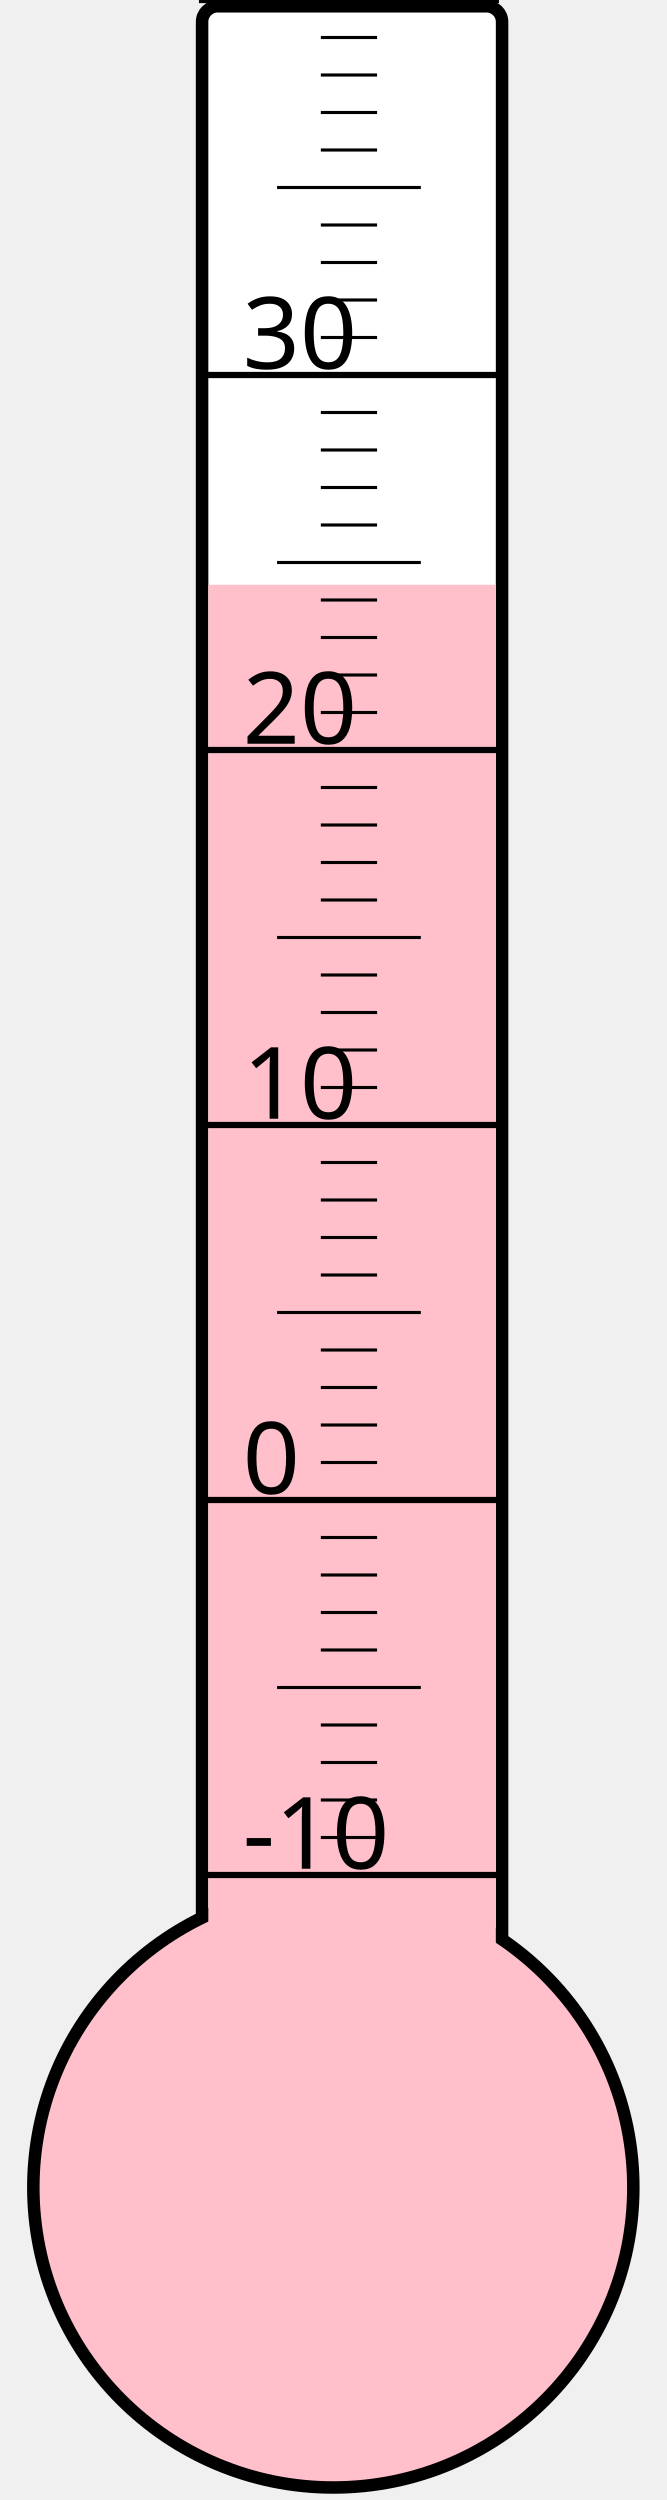
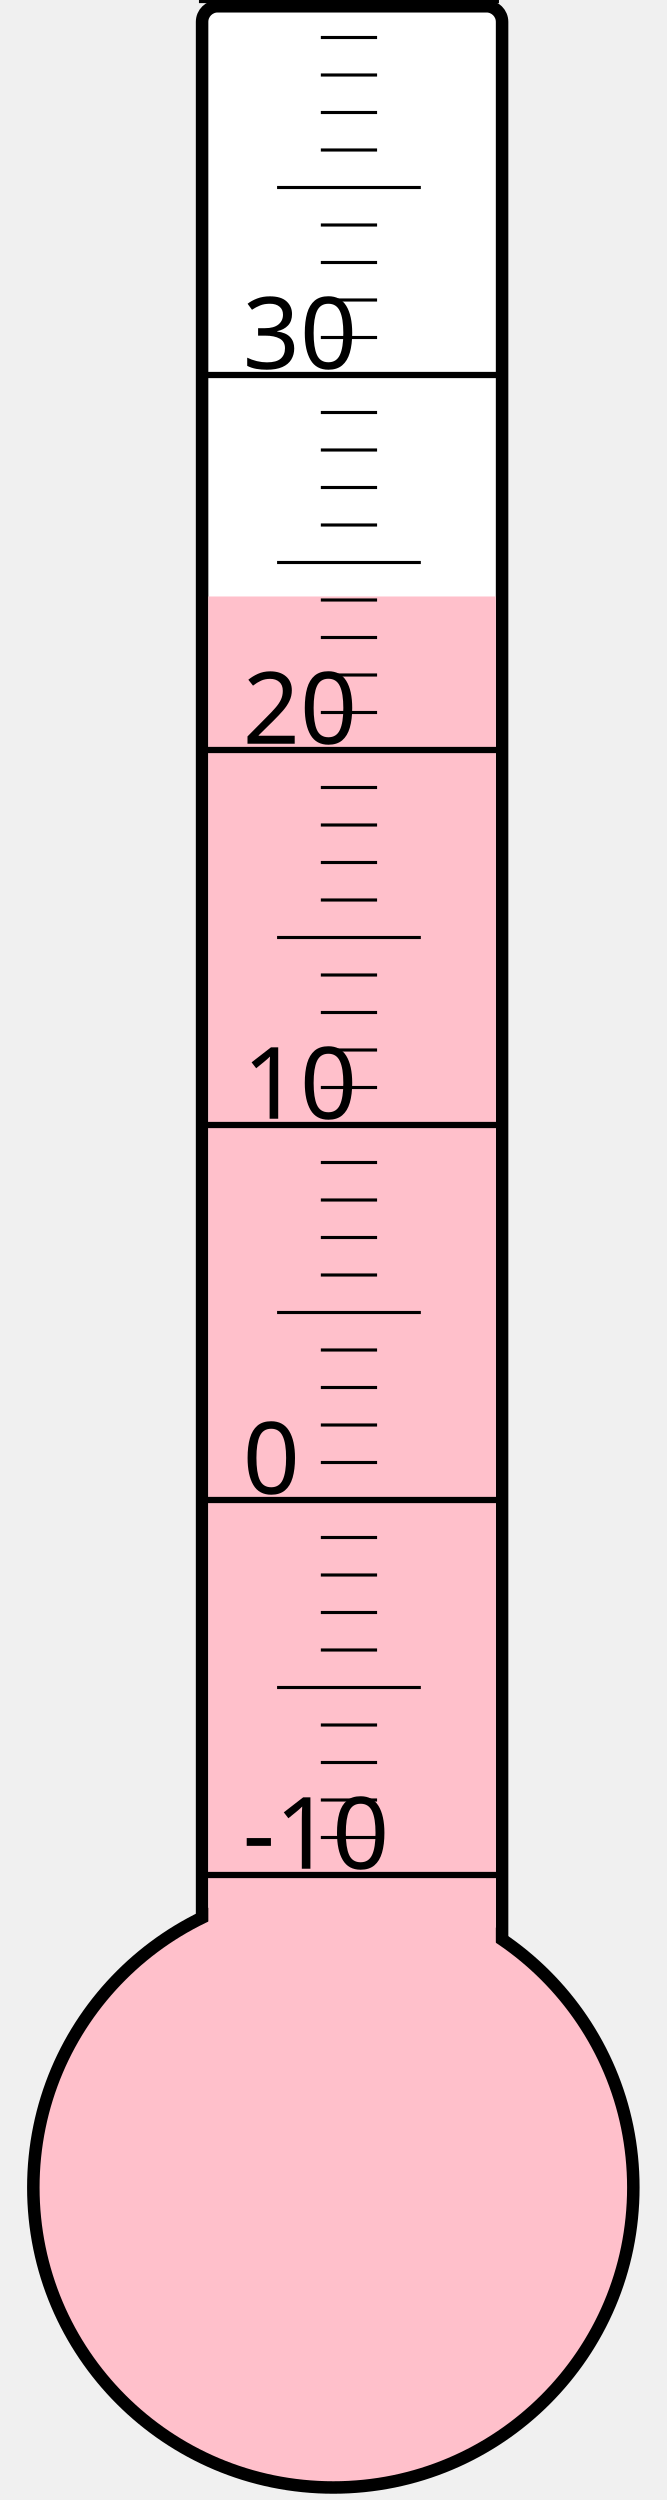
<svg xmlns="http://www.w3.org/2000/svg" width="40px" height="150px" viewBox="0 0 200 800">
  <rect width="200" height="800" x="0" y="0" style="fill: #ffffeb; fill-opacity: 0;" />
  <rect width="96" height="680" x="58" y="2" rx="5" ry="5" style="fill: white; fill-opacity: 1; stroke: black; stroke-width: 4;" />
  <circle cx="100" cy="700" r="96" style="fill: pink; stroke: black; stroke-width: 4;" />
-   <rect width="92" height="512.875" x="60" y="187.125" style="fill: pink; fill-opacity: 1; stroke-width: 0;" />
+   <rect width="92" height="509.125" x="60" y="190.875" style="fill: pink; fill-opacity: 1; stroke-width: 0;" />
  <text x="71" y="598" style="font-family: sans-serif; font-size: 24pt;">-10</text>
  <text x="71" y="478" style="font-family: sans-serif; font-size: 24pt;">0</text>
  <text x="71" y="358" style="font-family: sans-serif; font-size: 24pt;">10</text>
  <text x="71" y="238" style="font-family: sans-serif; font-size: 24pt;">20</text>
  <text x="71" y="118" style="font-family: sans-serif; font-size: 24pt;">30</text>
  <g style="stroke: black;">
    <line x1="57" y1="600" x2="153" y2="600" style="stroke-width: 2;" />
    <line x1="96" y1="588" x2="114" y2="588" style="stroke-width: 1;" />
    <line x1="96" y1="576" x2="114" y2="576" style="stroke-width: 1;" />
    <line x1="96" y1="564" x2="114" y2="564" style="stroke-width: 1;" />
    <line x1="96" y1="552" x2="114" y2="552" style="stroke-width: 1;" />
    <line x1="82" y1="540" x2="128" y2="540" style="stroke-width: 1;" />
    <line x1="96" y1="528" x2="114" y2="528" style="stroke-width: 1;" />
    <line x1="96" y1="516" x2="114" y2="516" style="stroke-width: 1;" />
    <line x1="96" y1="504" x2="114" y2="504" style="stroke-width: 1;" />
    <line x1="96" y1="492" x2="114" y2="492" style="stroke-width: 1;" />
    <line x1="57" y1="480" x2="153" y2="480" style="stroke-width: 2;" />
    <line x1="96" y1="468" x2="114" y2="468" style="stroke-width: 1;" />
    <line x1="96" y1="456" x2="114" y2="456" style="stroke-width: 1;" />
    <line x1="96" y1="444" x2="114" y2="444" style="stroke-width: 1;" />
    <line x1="96" y1="432" x2="114" y2="432" style="stroke-width: 1;" />
    <line x1="82" y1="420" x2="128" y2="420" style="stroke-width: 1;" />
    <line x1="96" y1="408" x2="114" y2="408" style="stroke-width: 1;" />
    <line x1="96" y1="396" x2="114" y2="396" style="stroke-width: 1;" />
    <line x1="96" y1="384" x2="114" y2="384" style="stroke-width: 1;" />
    <line x1="96" y1="372" x2="114" y2="372" style="stroke-width: 1;" />
    <line x1="57" y1="360" x2="153" y2="360" style="stroke-width: 2;" />
    <line x1="96" y1="348" x2="114" y2="348" style="stroke-width: 1;" />
    <line x1="96" y1="336" x2="114" y2="336" style="stroke-width: 1;" />
    <line x1="96" y1="324" x2="114" y2="324" style="stroke-width: 1;" />
    <line x1="96" y1="312" x2="114" y2="312" style="stroke-width: 1;" />
    <line x1="82" y1="300" x2="128" y2="300" style="stroke-width: 1;" />
    <line x1="96" y1="288" x2="114" y2="288" style="stroke-width: 1;" />
    <line x1="96" y1="276" x2="114" y2="276" style="stroke-width: 1;" />
    <line x1="96" y1="264" x2="114" y2="264" style="stroke-width: 1;" />
    <line x1="96" y1="252" x2="114" y2="252" style="stroke-width: 1;" />
    <line x1="57" y1="240" x2="153" y2="240" style="stroke-width: 2;" />
    <line x1="96" y1="228" x2="114" y2="228" style="stroke-width: 1;" />
    <line x1="96" y1="216" x2="114" y2="216" style="stroke-width: 1;" />
    <line x1="96" y1="204" x2="114" y2="204" style="stroke-width: 1;" />
    <line x1="96" y1="192" x2="114" y2="192" style="stroke-width: 1;" />
    <line x1="82" y1="180" x2="128" y2="180" style="stroke-width: 1;" />
    <line x1="96" y1="168" x2="114" y2="168" style="stroke-width: 1;" />
    <line x1="96" y1="156" x2="114" y2="156" style="stroke-width: 1;" />
    <line x1="96" y1="144" x2="114" y2="144" style="stroke-width: 1;" />
    <line x1="96" y1="132" x2="114" y2="132" style="stroke-width: 1;" />
    <line x1="57" y1="120" x2="153" y2="120" style="stroke-width: 2;" />
    <line x1="96" y1="108" x2="114" y2="108" style="stroke-width: 1;" />
    <line x1="96" y1="96" x2="114" y2="96" style="stroke-width: 1;" />
    <line x1="96" y1="84" x2="114" y2="84" style="stroke-width: 1;" />
    <line x1="96" y1="72" x2="114" y2="72" style="stroke-width: 1;" />
    <line x1="82" y1="60" x2="128" y2="60" style="stroke-width: 1;" />
    <line x1="96" y1="48" x2="114" y2="48" style="stroke-width: 1;" />
    <line x1="96" y1="36" x2="114" y2="36" style="stroke-width: 1;" />
    <line x1="96" y1="24" x2="114" y2="24" style="stroke-width: 1;" />
    <line x1="96" y1="12" x2="114" y2="12" style="stroke-width: 1;" />
    <line x1="57" y1="0" x2="153" y2="0" style="stroke-width: 2;" />
  </g>
</svg>
